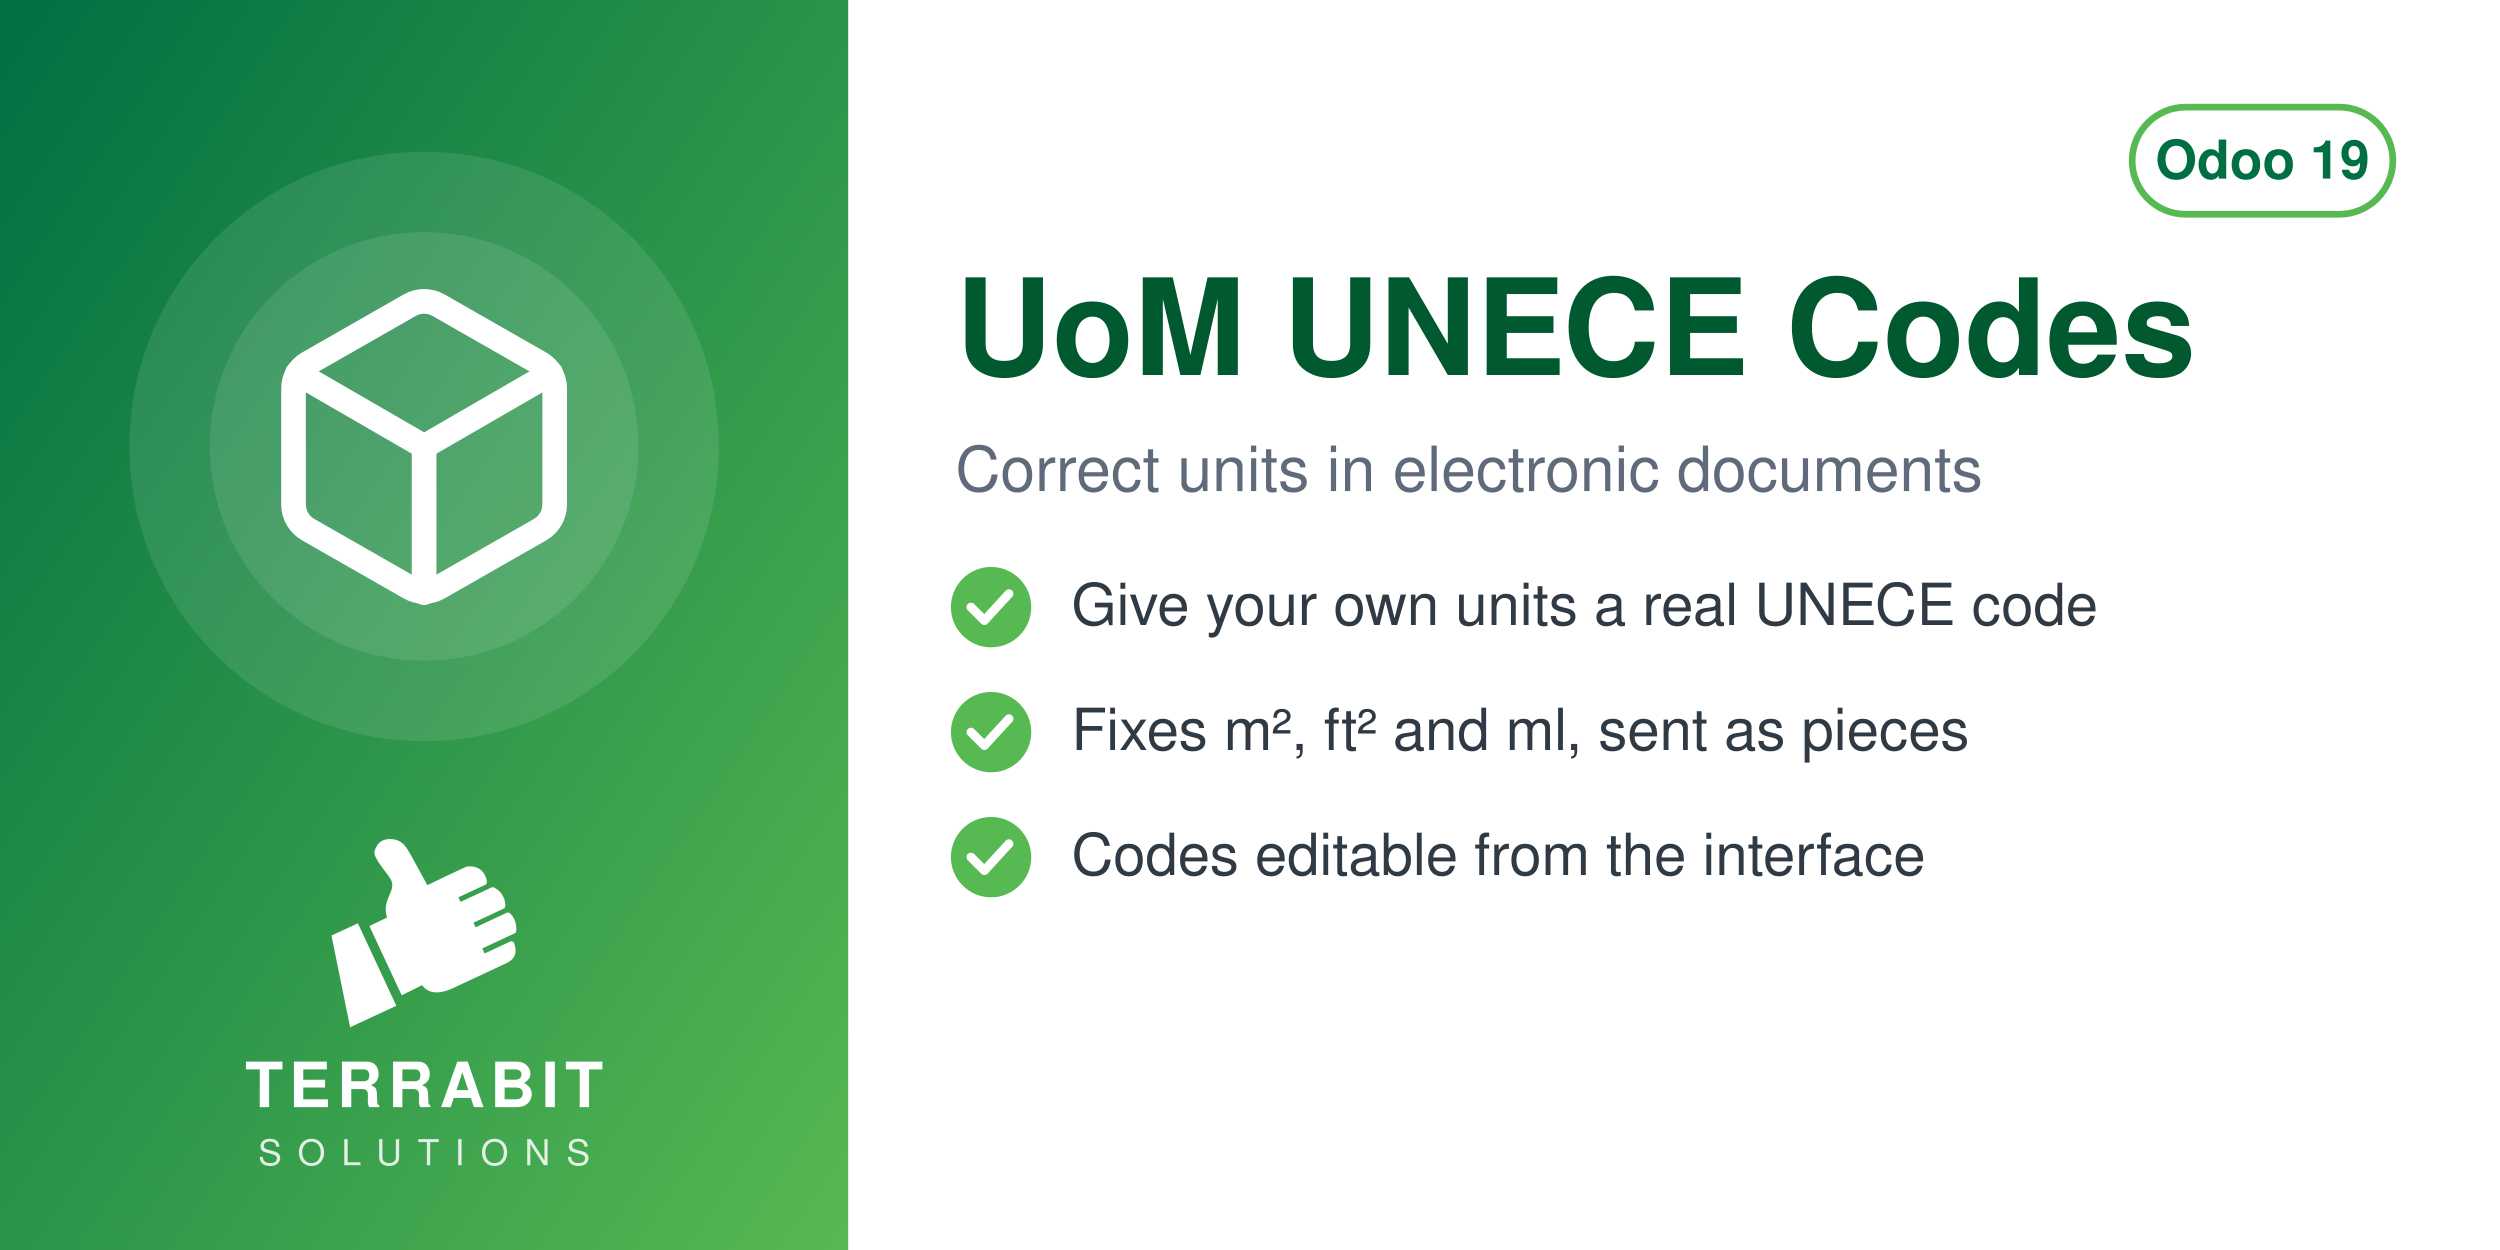
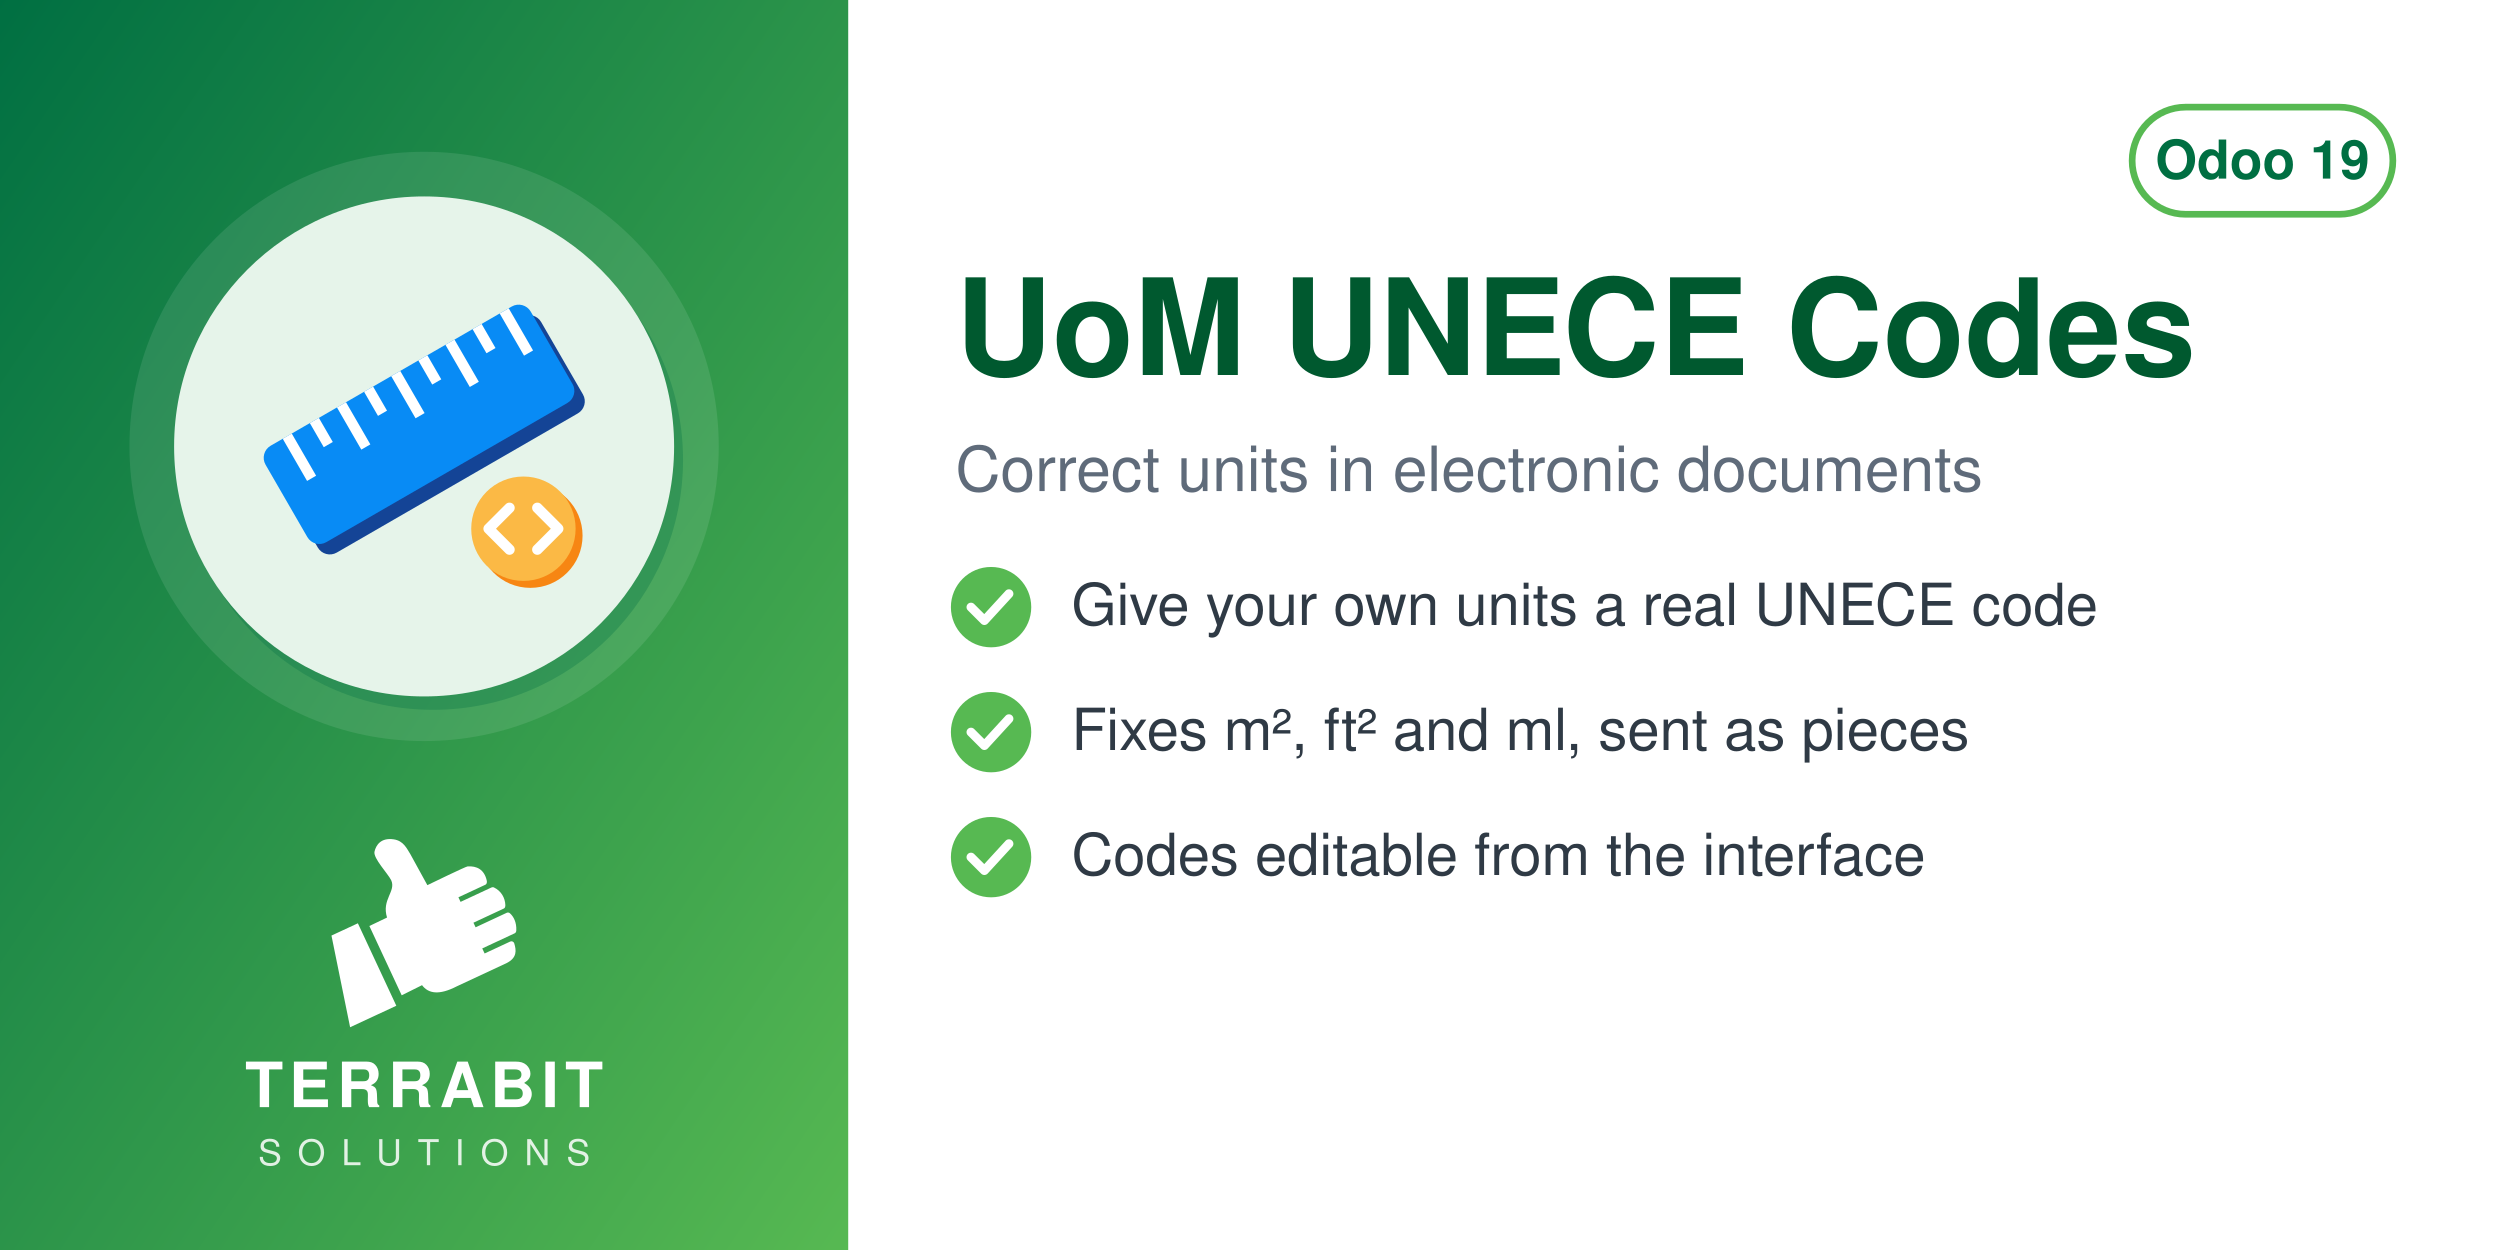
<svg xmlns="http://www.w3.org/2000/svg" width="560" height="280" viewBox="0 0 560 280">
  <defs>
    <linearGradient id="g" x1="0" y1="0" x2="1" y2="1">
      <stop offset="0" stop-color="#006F42" />
      <stop offset="1" stop-color="#57B952" />
    </linearGradient>
  </defs>
  <rect width="560" height="280" fill="#FFFFFF" />
  <rect width="190" height="280" fill="url(#g)" />
  <circle cx="95.0" cy="100" r="66" fill="white" opacity="0.10" />
-   <circle cx="95.0" cy="100" r="48" fill="white" opacity="0.10" />
-   <svg x="56.0" y="61.0" width="78" height="78" viewBox="0 0 24 24">
-     <g fill="none" stroke="white" stroke-width="1.7" stroke-linecap="round" stroke-linejoin="round">
-       <path d="M21 16V8a2 2 0 0 0-1-1.73l-7-4a2 2 0 0 0-2 0l-7 4A2 2 0 0 0 3 8v8a2 2 0 0 0 1 1.73l7 4a2 2 0 0 0 2 0l7-4A2 2 0 0 0 21 16z" />
-       <path d="M3.27 6.96 12 12.01l8.73-5.05M12 22.08V12" />
+   <circle cx="97.0" cy="103" r="56" fill="#006F42" opacity="0.30" />
+   <circle cx="95.0" cy="100" r="56" fill="#E6F4EA" />
+   <svg x="54.0" y="59.0" width="82" height="82" viewBox="0 0 100 100" preserveAspectRatio="xMidYMid meet">
+     <g transform="translate(4.89,0.24) scale(0.9505)">
+       <defs>
+         <mask id="mi-cut" maskUnits="userSpaceOnUse" x="-20" y="-20" width="140" height="140">
+           <rect x="-20" y="-20" width="140" height="140" fill="#fff" />
+           <circle cx="77" cy="77" r="19" fill="#000" />
+         </mask>
+       </defs>
+       <g mask="url(#mi-cut)">
+         <g transform="translate(3,3)" fill="#144496">
+           <rect x="2" y="30" width="88" height="32" rx="4" transform="rotate(-30 46 46)" />
+         </g>
+         <g fill="#088BF5">
+           <rect x="2" y="30" width="88" height="32" rx="4" transform="rotate(-30 46 46)" />
+         </g>
+         <g transform="rotate(-30 46 46)">
+           <rect x="10" y="30" width="3" height="14" fill="#FFFFFF" />
+           <rect x="19" y="30" width="3" height="8" fill="#FFFFFF" />
+           <rect x="28" y="30" width="3" height="14" fill="#FFFFFF" />
+           <rect x="37" y="30" width="3" height="8" fill="#FFFFFF" />
+           <rect x="46" y="30" width="3" height="14" fill="#FFFFFF" />
+           <rect x="55" y="30" width="3" height="8" fill="#FFFFFF" />
+           <rect x="64" y="30" width="3" height="14" fill="#FFFFFF" />
+           <rect x="73" y="30" width="3" height="8" fill="#FFFFFF" />
+           <rect x="82" y="30" width="3" height="14" fill="#FFFFFF" />
+         </g>
+       </g>
+       <circle cx="78" cy="78" r="15" fill="#F78613" />
+       <circle cx="76" cy="76" r="15" fill="#FBB945" />
+       <path d="M72,70 l-6,6 l6,6 M80,70 l6,6 l-6,6" fill="none" stroke="#FFFFFF" stroke-width="3" stroke-linecap="round" stroke-linejoin="round" />
    </g>
  </svg>
  <svg x="72.0" y="186" width="46" height="46" viewBox="4045 2535 3400 3400" preserveAspectRatio="xMidYMid meet">
    <path fill="#FFFFFF" d="M4648.32 4073.59l636.59 1365.17 -765.09 355.96 -308.63 -1517.87 437.13 -203.26zm725.61 1192.32l336.75 -167.88c105.65,140.85 282.69,170.72 576.82,18.8l819.92 -382.33c181.4,-90.13 164.26,-214.57 130.07,-328.43 -4.28,-14.25 -13.68,-24.81 -27.34,-30.7 -13.67,-5.89 -27.61,-5.11 -41.09,1.18l-422.32 196.93 -39.04 -83.72 538.07 -250.91c16.64,-7.76 24.7,-27.69 25.58,-46.04 6.48,-134.33 -44.36,-230.89 -105.84,-285.23 -15.2,-13.44 -35.71,-15.59 -54.12,-7l-513.92 239.64 -35.6 -76.34 506.31 -236.1c17.69,-8.25 22.52,-36.93 21.83,-56.45 -4.1,-117.31 -67.62,-232.74 -187.72,-290.66 -13.94,-6.72 -28.64,-6.36 -42.69,0.19l-511.21 238.38 -35.37 -75.86 448.98 -209.36c20.44,-9.53 25.81,-42.28 21.02,-64.32 -41.02,-189.07 -167.92,-247.8 -318.14,-237.87 -29.39,1.94 -589.86,273.16 -665.95,310.54l-281.84 -513.57c-59.06,-93.13 -112.7,-221.7 -276.47,-245.13 -211.24,-30.22 -291.56,94.38 -316.89,203.13 -25.32,108.75 223.84,365.99 276.05,473.69 85.52,184.27 -161.86,318.11 -68.41,617.99l-292.54 139.94 535.09 1147.51z" />
  </svg>
  <text x="95.0" y="248" text-anchor="middle" font-family="Helvetica,Arial,sans-serif" font-size="14" font-weight="800" letter-spacing="1.4" fill="white">TERRABIT</text>
  <text x="95.0" y="261" text-anchor="middle" font-family="Helvetica,Arial,sans-serif" font-size="8" font-weight="500" letter-spacing="3.6" fill="white" opacity="0.85">SOLUTIONS</text>
  <g>
    <rect x="477.6" y="24" width="58.4" height="24" rx="12" fill="none" stroke="#57B952" stroke-width="1.5" />
    <text x="506.8" y="40" text-anchor="middle" font-family="Helvetica,Arial,sans-serif" font-size="12" font-weight="700" fill="#006F42">Odoo 19</text>
  </g>
  <text x="214" y="84" font-family="Helvetica,Arial,sans-serif" font-size="30" font-weight="700" fill="#00592F">UoM UNECE Codes</text>
  <text x="214" y="110" font-family="Helvetica,Arial,sans-serif" font-size="14" fill="#5F6B7A">Correct units in electronic documents</text>
  <circle cx="222" cy="136" r="9" fill="#57B952" />
  <path d="M217.5 136 l3 3 l5.5 -6" fill="none" stroke="white" stroke-width="2" stroke-linecap="round" stroke-linejoin="round" />
  <text x="240" y="140" font-family="Helvetica,Arial,sans-serif" font-size="13" fill="#2F3A45">Give your own units a real UNECE code</text>
  <circle cx="222" cy="164" r="9" fill="#57B952" />
  <path d="M217.5 164 l3 3 l5.5 -6" fill="none" stroke="white" stroke-width="2" stroke-linecap="round" stroke-linejoin="round" />
  <text x="240" y="168" font-family="Helvetica,Arial,sans-serif" font-size="13" fill="#2F3A45">Fixes m², ft² and ml, sent as pieces</text>
  <circle cx="222" cy="192" r="9" fill="#57B952" />
  <path d="M217.5 192 l3 3 l5.5 -6" fill="none" stroke="white" stroke-width="2" stroke-linecap="round" stroke-linejoin="round" />
  <text x="240" y="196" font-family="Helvetica,Arial,sans-serif" font-size="13" fill="#2F3A45">Codes editable from the interface</text>
</svg>
